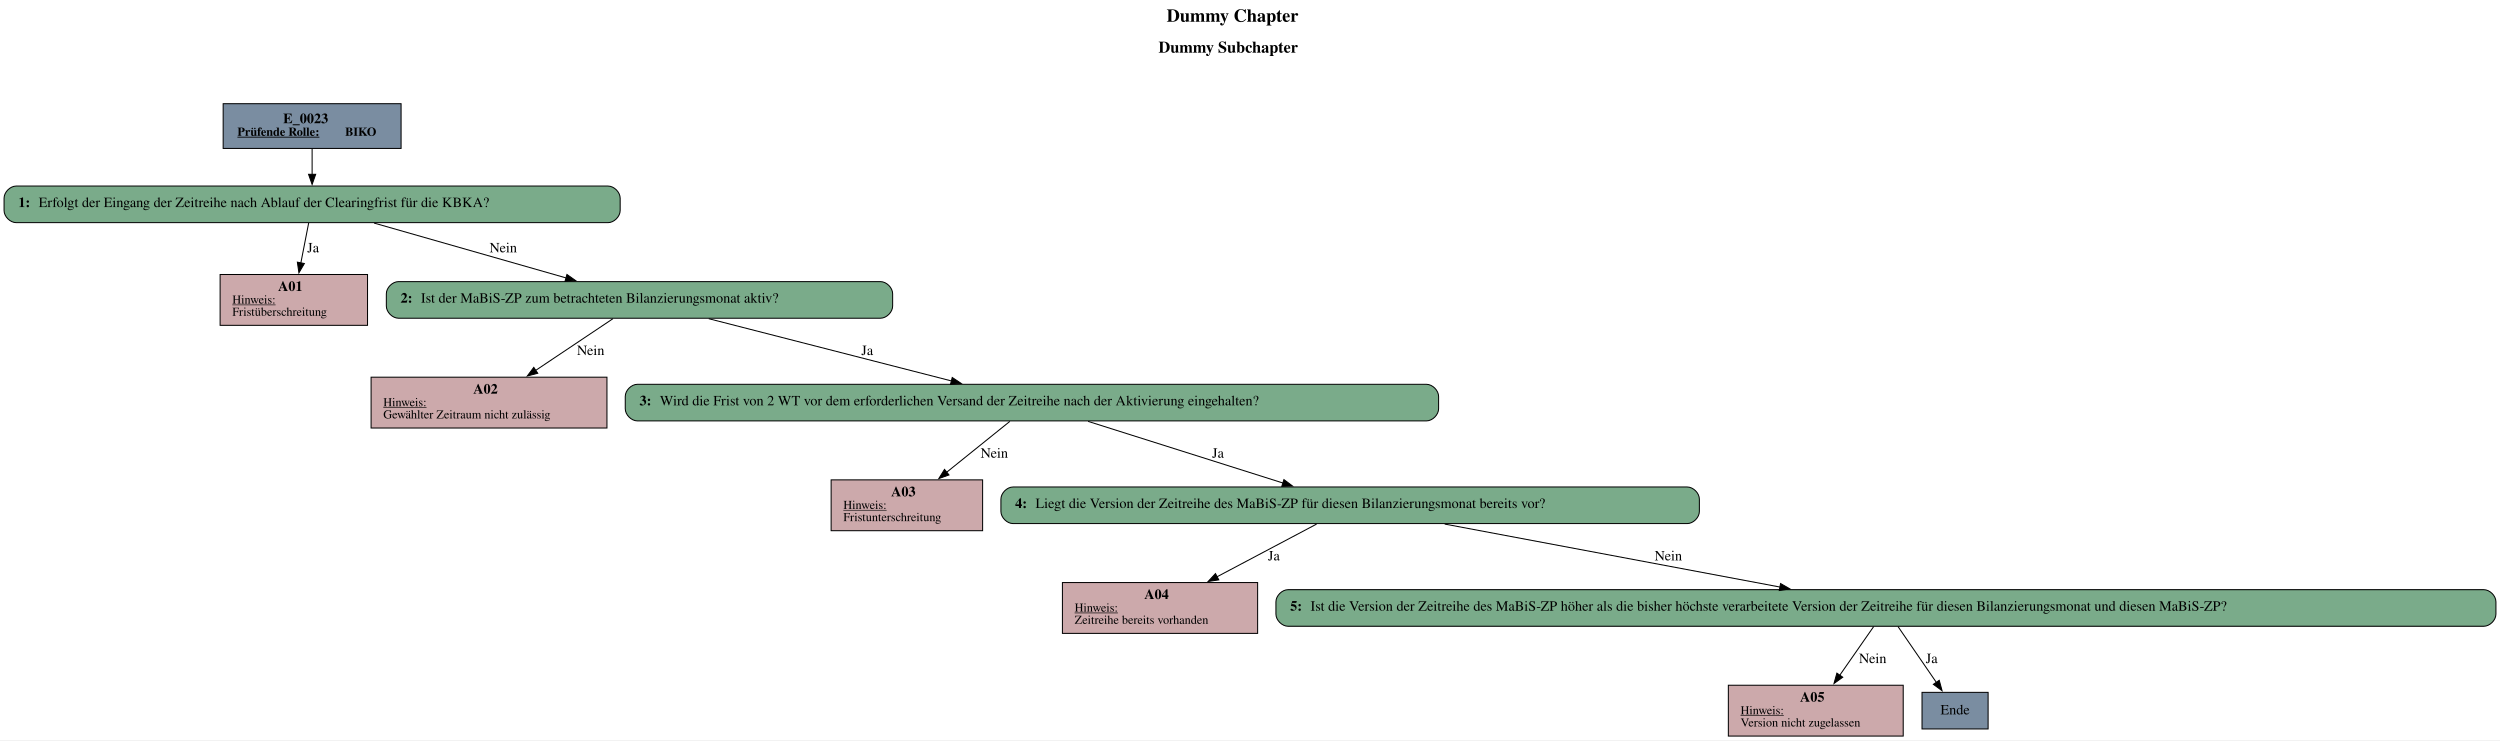
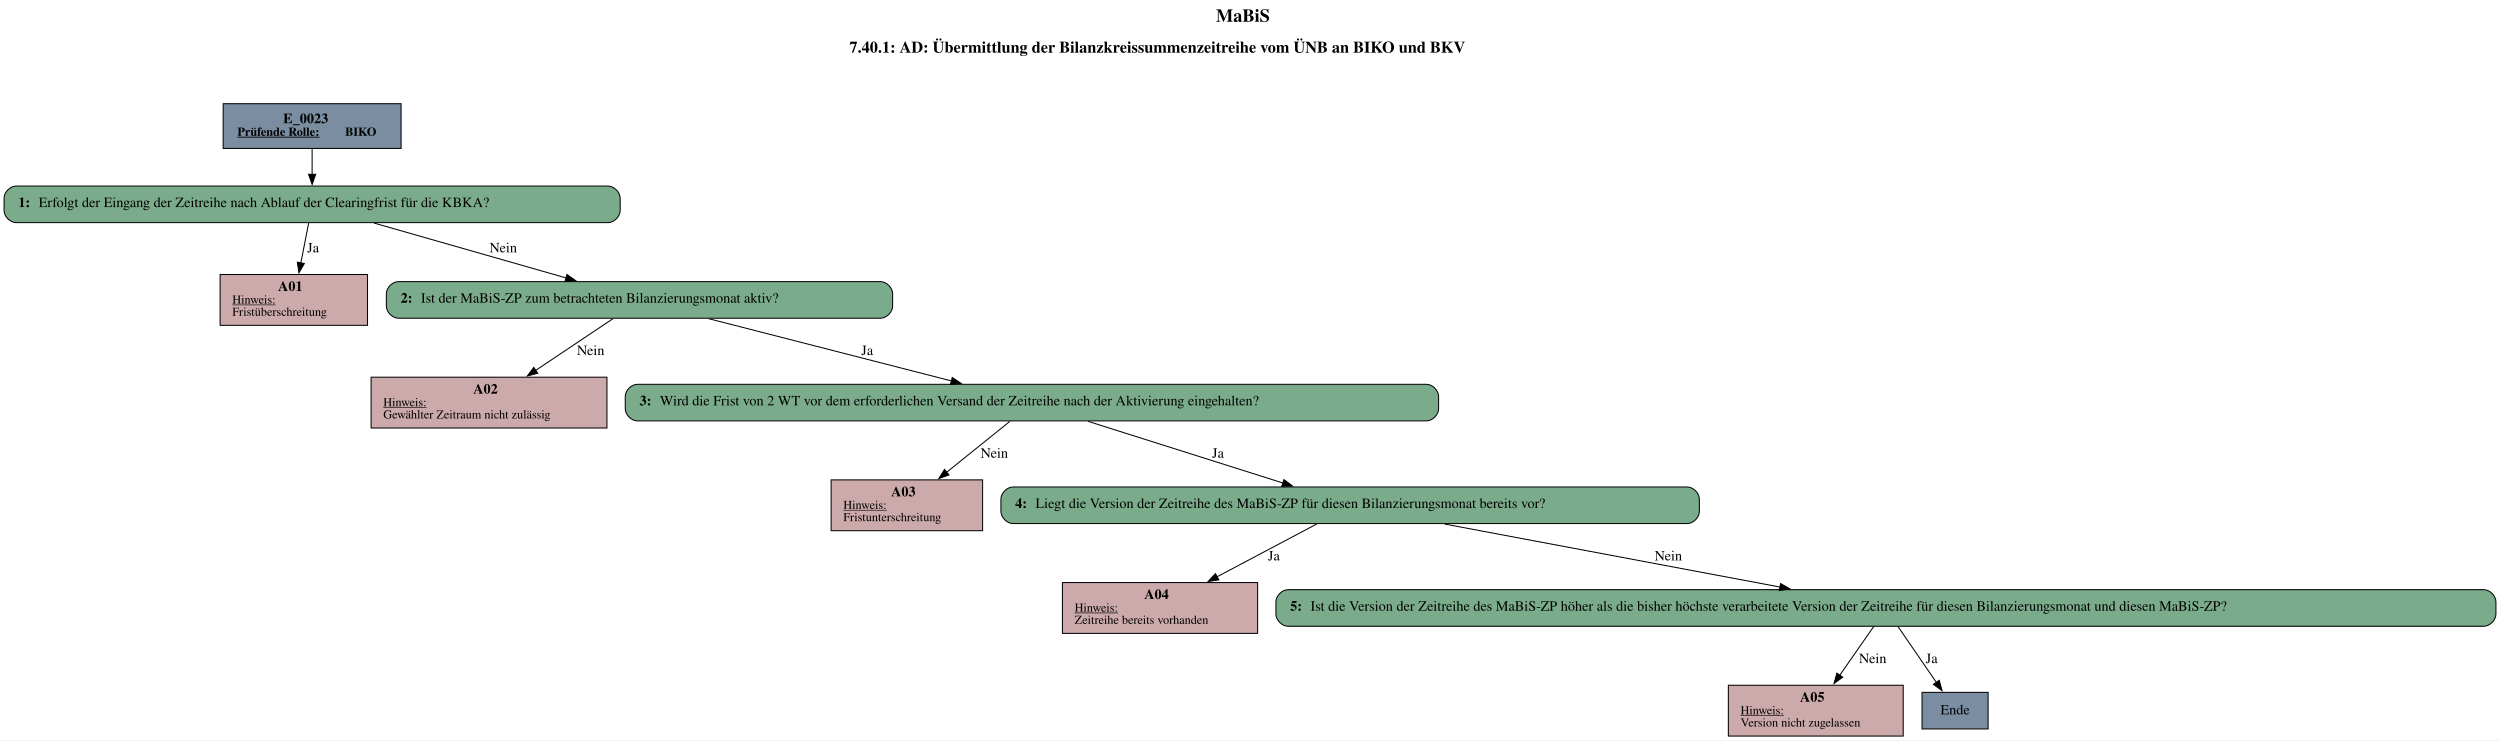
<svg xmlns="http://www.w3.org/2000/svg" width="2459pt" height="728pt" viewBox="0.00 0.00 2459.00 728.00">
  <g id="graph0" class="graph" transform="scale(1 1) rotate(0) translate(4 724)">
    <polygon fill="white" stroke="none" points="-4,4 -4,-724 2455,-724 2455,4 -4,4" />
-     <text text-anchor="start" x="1143.5" y="-702.6" font-family="Times,serif" font-weight="bold" font-size="18.00">Dummy Chapter</text>
-     <text text-anchor="start" x="1135.5" y="-672.2" font-family="Times,serif" font-weight="bold" font-size="16.00">Dummy Subchapter</text>
+     <text text-anchor="start" x="1192" y="-702.6" font-family="Times,serif" font-weight="bold" font-size="18.00">MaBiS</text>
+     <text text-anchor="start" x="831.5" y="-672.2" font-family="Times,serif" font-weight="bold" font-size="16.00">7.40.1: AD: Übermittlung der Bilanzkreissummenzeitreihe vom ÜNB an BIKO und BKV</text>
    <g id="node1" class="node">
      <polygon fill="#7a8da1" stroke="black" points="390.5,-622 215.5,-622 215.5,-578 390.5,-578 390.5,-622" />
      <text text-anchor="start" x="274.5" y="-602.8" font-family="Times,serif" font-weight="bold" font-size="14.00">E_0023</text>
      <text text-anchor="start" x="229.5" y="-590.4" font-family="Times,serif" font-weight="bold" text-decoration="underline" font-size="12.00">Prüfende Rolle:</text>
      <text text-anchor="start" x="335.5" y="-590.4" font-family="Times,serif" font-weight="bold" font-size="12.00"> BIKO</text>
    </g>
    <g id="node2" class="node">
      <path fill="#7aab8a" stroke="black" d="M594,-541C594,-541 12,-541 12,-541 6,-541 0,-535 0,-529 0,-529 0,-517 0,-517 0,-511 6,-505 12,-505 12,-505 594,-505 594,-505 600,-505 606,-511 606,-517 606,-517 606,-529 606,-529 606,-535 600,-541 594,-541" />
      <text text-anchor="start" x="14" y="-520.3" font-family="Times,serif" font-weight="bold" font-size="14.00">1: </text>
      <text text-anchor="start" x="34" y="-520.3" font-family="Times,serif" font-size="14.00">Erfolgt der Eingang der Zeitreihe nach Ablauf der Clearingfrist für die KBKA?</text>
    </g>
    <g id="edge1" class="edge">
      <path fill="none" stroke="black" d="M303,-577.71C303,-569.82 303,-560.75 303,-552.33" />
      <polygon fill="black" stroke="black" points="306.5,-552.57 303,-542.57 299.5,-552.57 306.5,-552.57" />
    </g>
    <g id="node3" class="node">
      <polygon fill="#cca9ab" stroke="black" points="357.5,-454 212.5,-454 212.5,-404 357.5,-404 357.5,-454" />
      <text text-anchor="start" x="269.5" y="-437.8" font-family="Times,serif" font-weight="bold" font-size="14.00">A01</text>
      <text text-anchor="start" x="224.5" y="-425.4" font-family="Times,serif" text-decoration="underline" font-size="12.00">Hinweis:</text>
      <text text-anchor="start" x="224.5" y="-413.4" font-family="Times,serif" font-size="12.00">Fristüberschreitung</text>
    </g>
    <g id="edge2" class="edge">
      <path fill="none" stroke="black" d="M299.61,-504.7C297.43,-493.55 294.52,-478.67 291.87,-465.12" />
      <polygon fill="black" stroke="black" points="295.37,-464.8 290.02,-455.66 288.5,-466.14 295.37,-464.8" />
      <text text-anchor="middle" x="304" y="-475.8" font-family="Times,serif" font-size="14.00">Ja</text>
    </g>
    <g id="node4" class="node">
      <path fill="#7aab8a" stroke="black" d="M862,-447C862,-447 388,-447 388,-447 382,-447 376,-441 376,-435 376,-435 376,-423 376,-423 376,-417 382,-411 388,-411 388,-411 862,-411 862,-411 868,-411 874,-417 874,-423 874,-423 874,-435 874,-435 874,-441 868,-447 862,-447" />
      <text text-anchor="start" x="390" y="-426.3" font-family="Times,serif" font-weight="bold" font-size="14.00">2: </text>
      <text text-anchor="start" x="410" y="-426.3" font-family="Times,serif" font-size="14.00">Ist der MaBiS-ZP zum betrachteten Bilanzierungsmonat aktiv?</text>
    </g>
    <g id="edge3" class="edge">
      <path fill="none" stroke="black" d="M363.94,-504.59C417.62,-489.25 495.87,-466.89 552.69,-450.66" />
      <polygon fill="black" stroke="black" points="553.65,-454.03 562.3,-447.91 551.73,-447.3 553.65,-454.03" />
      <text text-anchor="middle" x="491" y="-475.8" font-family="Times,serif" font-size="14.00">Nein</text>
    </g>
    <g id="node5" class="node">
      <polygon fill="#cca9ab" stroke="black" points="593,-353 361,-353 361,-303 593,-303 593,-353" />
      <text text-anchor="start" x="461.5" y="-336.8" font-family="Times,serif" font-weight="bold" font-size="14.00">A02</text>
      <text text-anchor="start" x="373" y="-324.4" font-family="Times,serif" text-decoration="underline" font-size="12.00">Hinweis:</text>
      <text text-anchor="start" x="373" y="-312.4" font-family="Times,serif" font-size="12.00">Gewählter Zeitraum nicht zulässig</text>
    </g>
    <g id="edge4" class="edge">
      <path fill="none" stroke="black" d="M598.88,-410.53C577.84,-396.45 547.74,-376.32 522.72,-359.58" />
      <polygon fill="black" stroke="black" points="524.92,-356.84 514.66,-354.19 521.03,-362.66 524.92,-356.84" />
      <text text-anchor="middle" x="577" y="-374.8" font-family="Times,serif" font-size="14.00">Nein</text>
    </g>
    <g id="node6" class="node">
      <path fill="#7aab8a" stroke="black" d="M1399,-346C1399,-346 623,-346 623,-346 617,-346 611,-340 611,-334 611,-334 611,-322 611,-322 611,-316 617,-310 623,-310 623,-310 1399,-310 1399,-310 1405,-310 1411,-316 1411,-322 1411,-322 1411,-334 1411,-334 1411,-340 1405,-346 1399,-346" />
      <text text-anchor="start" x="625" y="-325.3" font-family="Times,serif" font-weight="bold" font-size="14.00">3: </text>
      <text text-anchor="start" x="645" y="-325.3" font-family="Times,serif" font-size="14.00">Wird die Frist von 2 WT vor dem erforderlichen Versand der Zeitreihe nach der Aktivierung eingehalten?</text>
    </g>
    <g id="edge5" class="edge">
      <path fill="none" stroke="black" d="M693.12,-410.53C759.89,-393.4 861.6,-367.32 931.91,-349.29" />
      <polygon fill="black" stroke="black" points="932.63,-352.71 941.45,-346.84 930.89,-345.93 932.63,-352.71" />
      <text text-anchor="middle" x="849" y="-374.8" font-family="Times,serif" font-size="14.00">Ja</text>
    </g>
    <g id="node7" class="node">
      <polygon fill="#cca9ab" stroke="black" points="962.5,-252 813.5,-252 813.5,-202 962.5,-202 962.5,-252" />
      <text text-anchor="start" x="872.5" y="-235.8" font-family="Times,serif" font-weight="bold" font-size="14.00">A03</text>
      <text text-anchor="start" x="825.5" y="-223.4" font-family="Times,serif" text-decoration="underline" font-size="12.00">Hinweis:</text>
      <text text-anchor="start" x="825.5" y="-211.4" font-family="Times,serif" font-size="12.00">Fristunterschreitung</text>
    </g>
    <g id="edge6" class="edge">
      <path fill="none" stroke="black" d="M989.29,-309.53C972.11,-295.7 947.67,-276.03 927.1,-259.47" />
      <polygon fill="black" stroke="black" points="929.42,-256.84 919.43,-253.3 925.03,-262.3 929.42,-256.84" />
      <text text-anchor="middle" x="974" y="-273.8" font-family="Times,serif" font-size="14.00">Nein</text>
    </g>
    <g id="node8" class="node">
      <path fill="#7aab8a" stroke="black" d="M1655.5,-245C1655.5,-245 992.5,-245 992.5,-245 986.5,-245 980.5,-239 980.5,-233 980.5,-233 980.5,-221 980.5,-221 980.5,-215 986.5,-209 992.5,-209 992.5,-209 1655.5,-209 1655.5,-209 1661.5,-209 1667.5,-215 1667.5,-221 1667.5,-221 1667.5,-233 1667.5,-233 1667.5,-239 1661.5,-245 1655.5,-245" />
      <text text-anchor="start" x="994.5" y="-224.3" font-family="Times,serif" font-weight="bold" font-size="14.00">4: </text>
      <text text-anchor="start" x="1014.5" y="-224.3" font-family="Times,serif" font-size="14.00">Liegt die Version der Zeitreihe des MaBiS-ZP für diesen Bilanzierungsmonat bereits vor?</text>
    </g>
    <g id="edge7" class="edge">
      <path fill="none" stroke="black" d="M1066.24,-309.53C1119.82,-292.58 1201.16,-266.85 1258.1,-248.84" />
      <polygon fill="black" stroke="black" points="1258.87,-252.27 1267.35,-245.92 1256.76,-245.6 1258.87,-252.27" />
      <text text-anchor="middle" x="1194" y="-273.8" font-family="Times,serif" font-size="14.00">Ja</text>
    </g>
    <g id="node9" class="node">
      <polygon fill="#cca9ab" stroke="black" points="1233,-151 1041,-151 1041,-101 1233,-101 1233,-151" />
      <text text-anchor="start" x="1121.5" y="-134.8" font-family="Times,serif" font-weight="bold" font-size="14.00">A04</text>
      <text text-anchor="start" x="1053" y="-122.4" font-family="Times,serif" text-decoration="underline" font-size="12.00">Hinweis:</text>
      <text text-anchor="start" x="1053" y="-110.4" font-family="Times,serif" font-size="12.00">Zeitreihe bereits vorhanden</text>
    </g>
    <g id="edge8" class="edge">
      <path fill="none" stroke="black" d="M1291,-208.53C1263.94,-194.2 1225.03,-173.61 1193.1,-156.7" />
      <polygon fill="black" stroke="black" points="1194.81,-153.65 1184.34,-152.06 1191.54,-159.83 1194.81,-153.65" />
      <text text-anchor="middle" x="1249" y="-172.8" font-family="Times,serif" font-size="14.00">Ja</text>
    </g>
    <g id="node10" class="node">
      <path fill="#7aab8a" stroke="black" d="M2439,-144C2439,-144 1263,-144 1263,-144 1257,-144 1251,-138 1251,-132 1251,-132 1251,-120 1251,-120 1251,-114 1257,-108 1263,-108 1263,-108 2439,-108 2439,-108 2445,-108 2451,-114 2451,-120 2451,-120 2451,-132 2451,-132 2451,-138 2445,-144 2439,-144" />
      <text text-anchor="start" x="1265" y="-123.3" font-family="Times,serif" font-weight="bold" font-size="14.00">5: </text>
      <text text-anchor="start" x="1285" y="-123.3" font-family="Times,serif" font-size="14.00">Ist die Version der Zeitreihe des MaBiS-ZP höher als die bisher höchste verarbeitete Version der Zeitreihe für diesen Bilanzierungsmonat und diesen MaBiS-ZP?</text>
    </g>
    <g id="edge9" class="edge">
      <path fill="none" stroke="black" d="M1417,-208.53C1509.38,-191.18 1650.75,-164.62 1746.85,-146.57" />
      <polygon fill="black" stroke="black" points="1747.37,-150.03 1756.55,-144.74 1746.08,-143.15 1747.37,-150.03" />
      <text text-anchor="middle" x="1637" y="-172.8" font-family="Times,serif" font-size="14.00">Nein</text>
    </g>
    <g id="node11" class="node">
      <polygon fill="#cca9ab" stroke="black" points="1868,-50 1696,-50 1696,0 1868,0 1868,-50" />
      <text text-anchor="start" x="1766.5" y="-33.8" font-family="Times,serif" font-weight="bold" font-size="14.00">A05</text>
      <text text-anchor="start" x="1708" y="-21.4" font-family="Times,serif" text-decoration="underline" font-size="12.00">Hinweis:</text>
      <text text-anchor="start" x="1708" y="-9.4" font-family="Times,serif" font-size="12.00">Version nicht zugelassen</text>
    </g>
    <g id="edge10" class="edge">
      <path fill="none" stroke="black" d="M1838.98,-107.76C1829.75,-94.51 1816.72,-75.81 1805.44,-59.63" />
      <polygon fill="black" stroke="black" points="1808.51,-57.91 1799.92,-51.71 1802.76,-61.91 1808.51,-57.91" />
      <text text-anchor="middle" x="1838" y="-71.8" font-family="Times,serif" font-size="14.00">Nein</text>
    </g>
    <g id="node12" class="node">
      <polygon fill="#7a8da1" stroke="black" points="1951.5,-43 1886.5,-43 1886.5,-7 1951.5,-7 1951.5,-43" />
      <text text-anchor="middle" x="1919" y="-21.3" font-family="Times,serif" font-size="14.00">Ende</text>
    </g>
    <g id="edge11" class="edge">
      <path fill="none" stroke="black" d="M1862.84,-107.76C1873.31,-92.52 1888.74,-70.06 1900.78,-52.53" />
      <polygon fill="black" stroke="black" points="1903.43,-54.85 1906.21,-44.63 1897.66,-50.89 1903.43,-54.85" />
      <text text-anchor="middle" x="1896" y="-71.8" font-family="Times,serif" font-size="14.00">Ja</text>
    </g>
  </g>
</svg>
